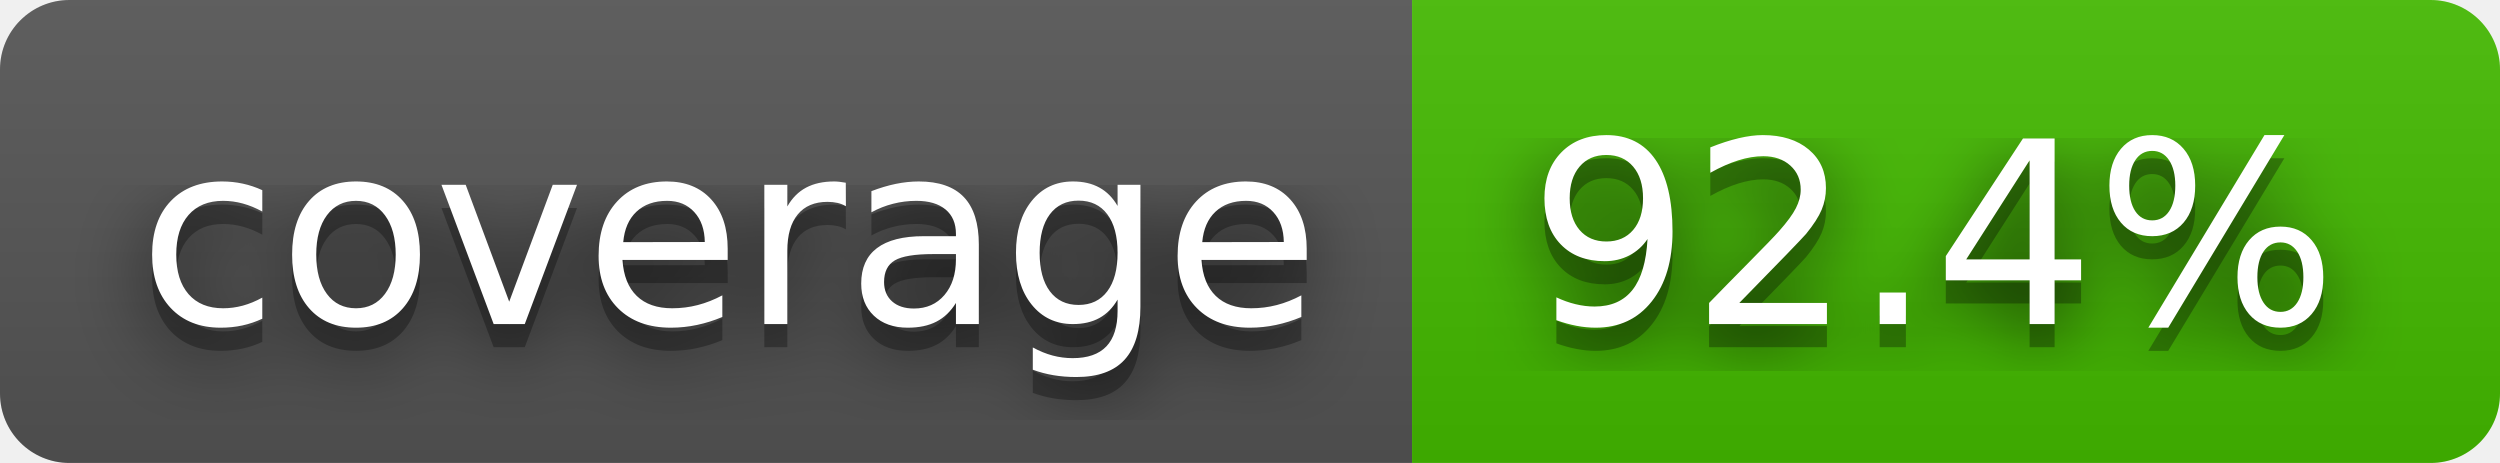
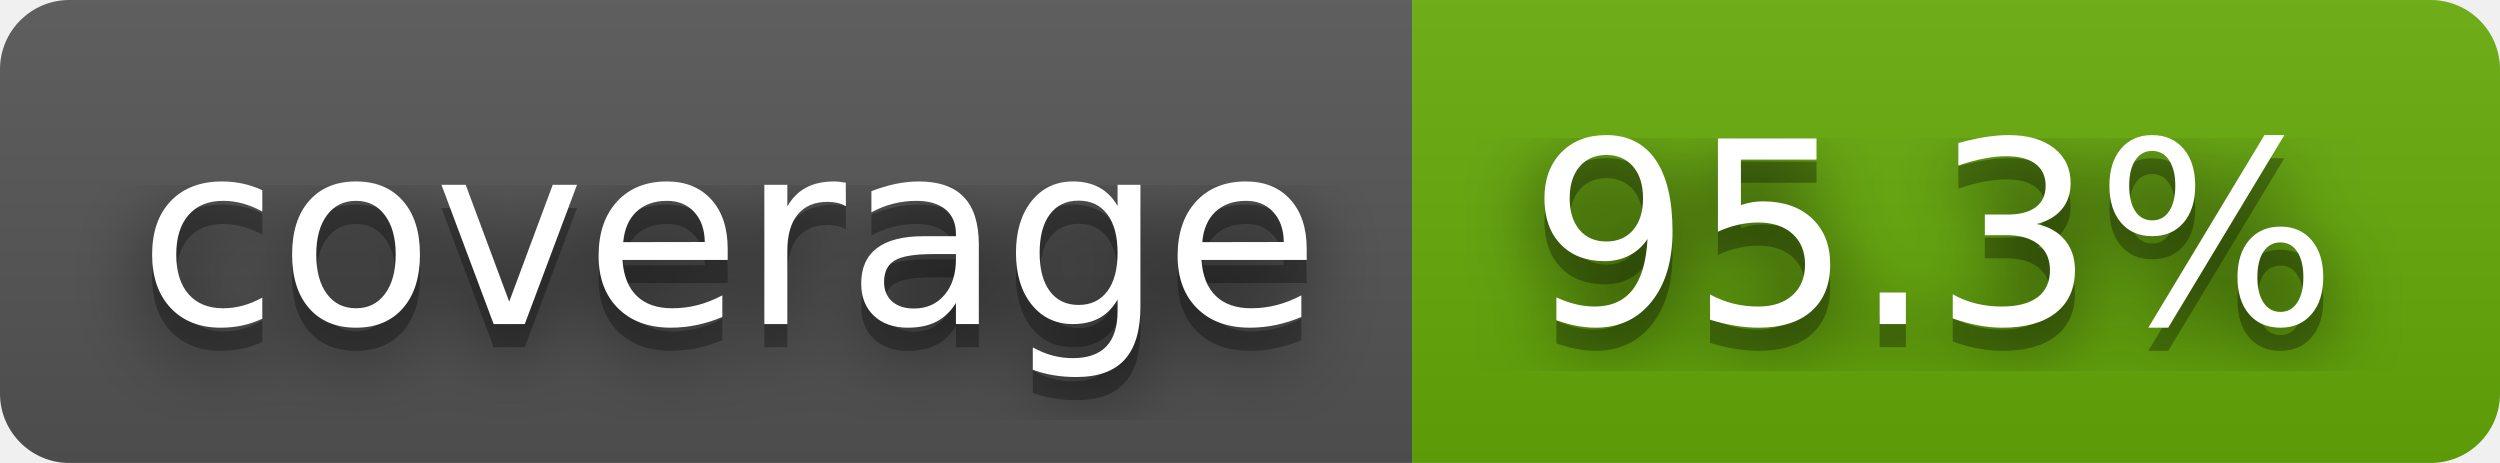
- <svg xmlns="http://www.w3.org/2000/svg" width="108" height="20" role="img" aria-label="coverage: 92.4%">
+ <svg xmlns="http://www.w3.org/2000/svg" width="108" height="20" role="img" aria-label="coverage: 95.3%">
  <filter id="blur">
    <feGaussianBlur stdDeviation="16" />
  </filter>
  <linearGradient id="s" x2="0" y2="100%">
    <stop offset="0" stop-color="#bbb" stop-opacity=".1" />
    <stop offset="1" stop-opacity=".1" />
  </linearGradient>
  <clipPath id="r">
    <rect width="108" height="20" rx="3" />
  </clipPath>
  <g clip-path="url(#r)">
    <rect width="61" height="20" fill="#555" />
-     <rect x="61" width="47" height="20" fill="#4b0" />
+     <rect x="61" width="47" height="20" fill="#67ac09" />
    <rect width="108" height="20" fill="url(#s)" />
  </g>
  <g fill="#fff" text-anchor="middle" font-family="Verdana,Geneva,DejaVu Sans,sans-serif" text-rendering="geometricPrecision" font-size="110">
    <g transform="scale(.1)">
      <g aria-hidden="true" fill="#010101">
        <text x="315" y="150" fill-opacity=".8" filter="url(#blur)" textLength="510">coverage</text>
        <text x="315" y="150" fill-opacity=".3" textLength="510">coverage</text>
      </g>
      <text x="315" y="140" textLength="510">coverage</text>
    </g>
    <g transform="scale(.1)">
      <g aria-hidden="true" fill="#010101">
-         <text x="835" y="150" fill-opacity=".8" filter="url(#blur)" textLength="370">92.4%</text>
-         <text x="835" y="150" fill-opacity=".3" textLength="370">92.4%</text>
+         <text x="835" y="150" fill-opacity=".8" filter="url(#blur)" textLength="370">95.3%</text>
+         <text x="835" y="150" fill-opacity=".3" textLength="370">95.3%</text>
      </g>
-       <text x="835" y="140" textLength="370">92.4%</text>
+       <text x="835" y="140" textLength="370">95.3%</text>
    </g>
  </g>
</svg>
